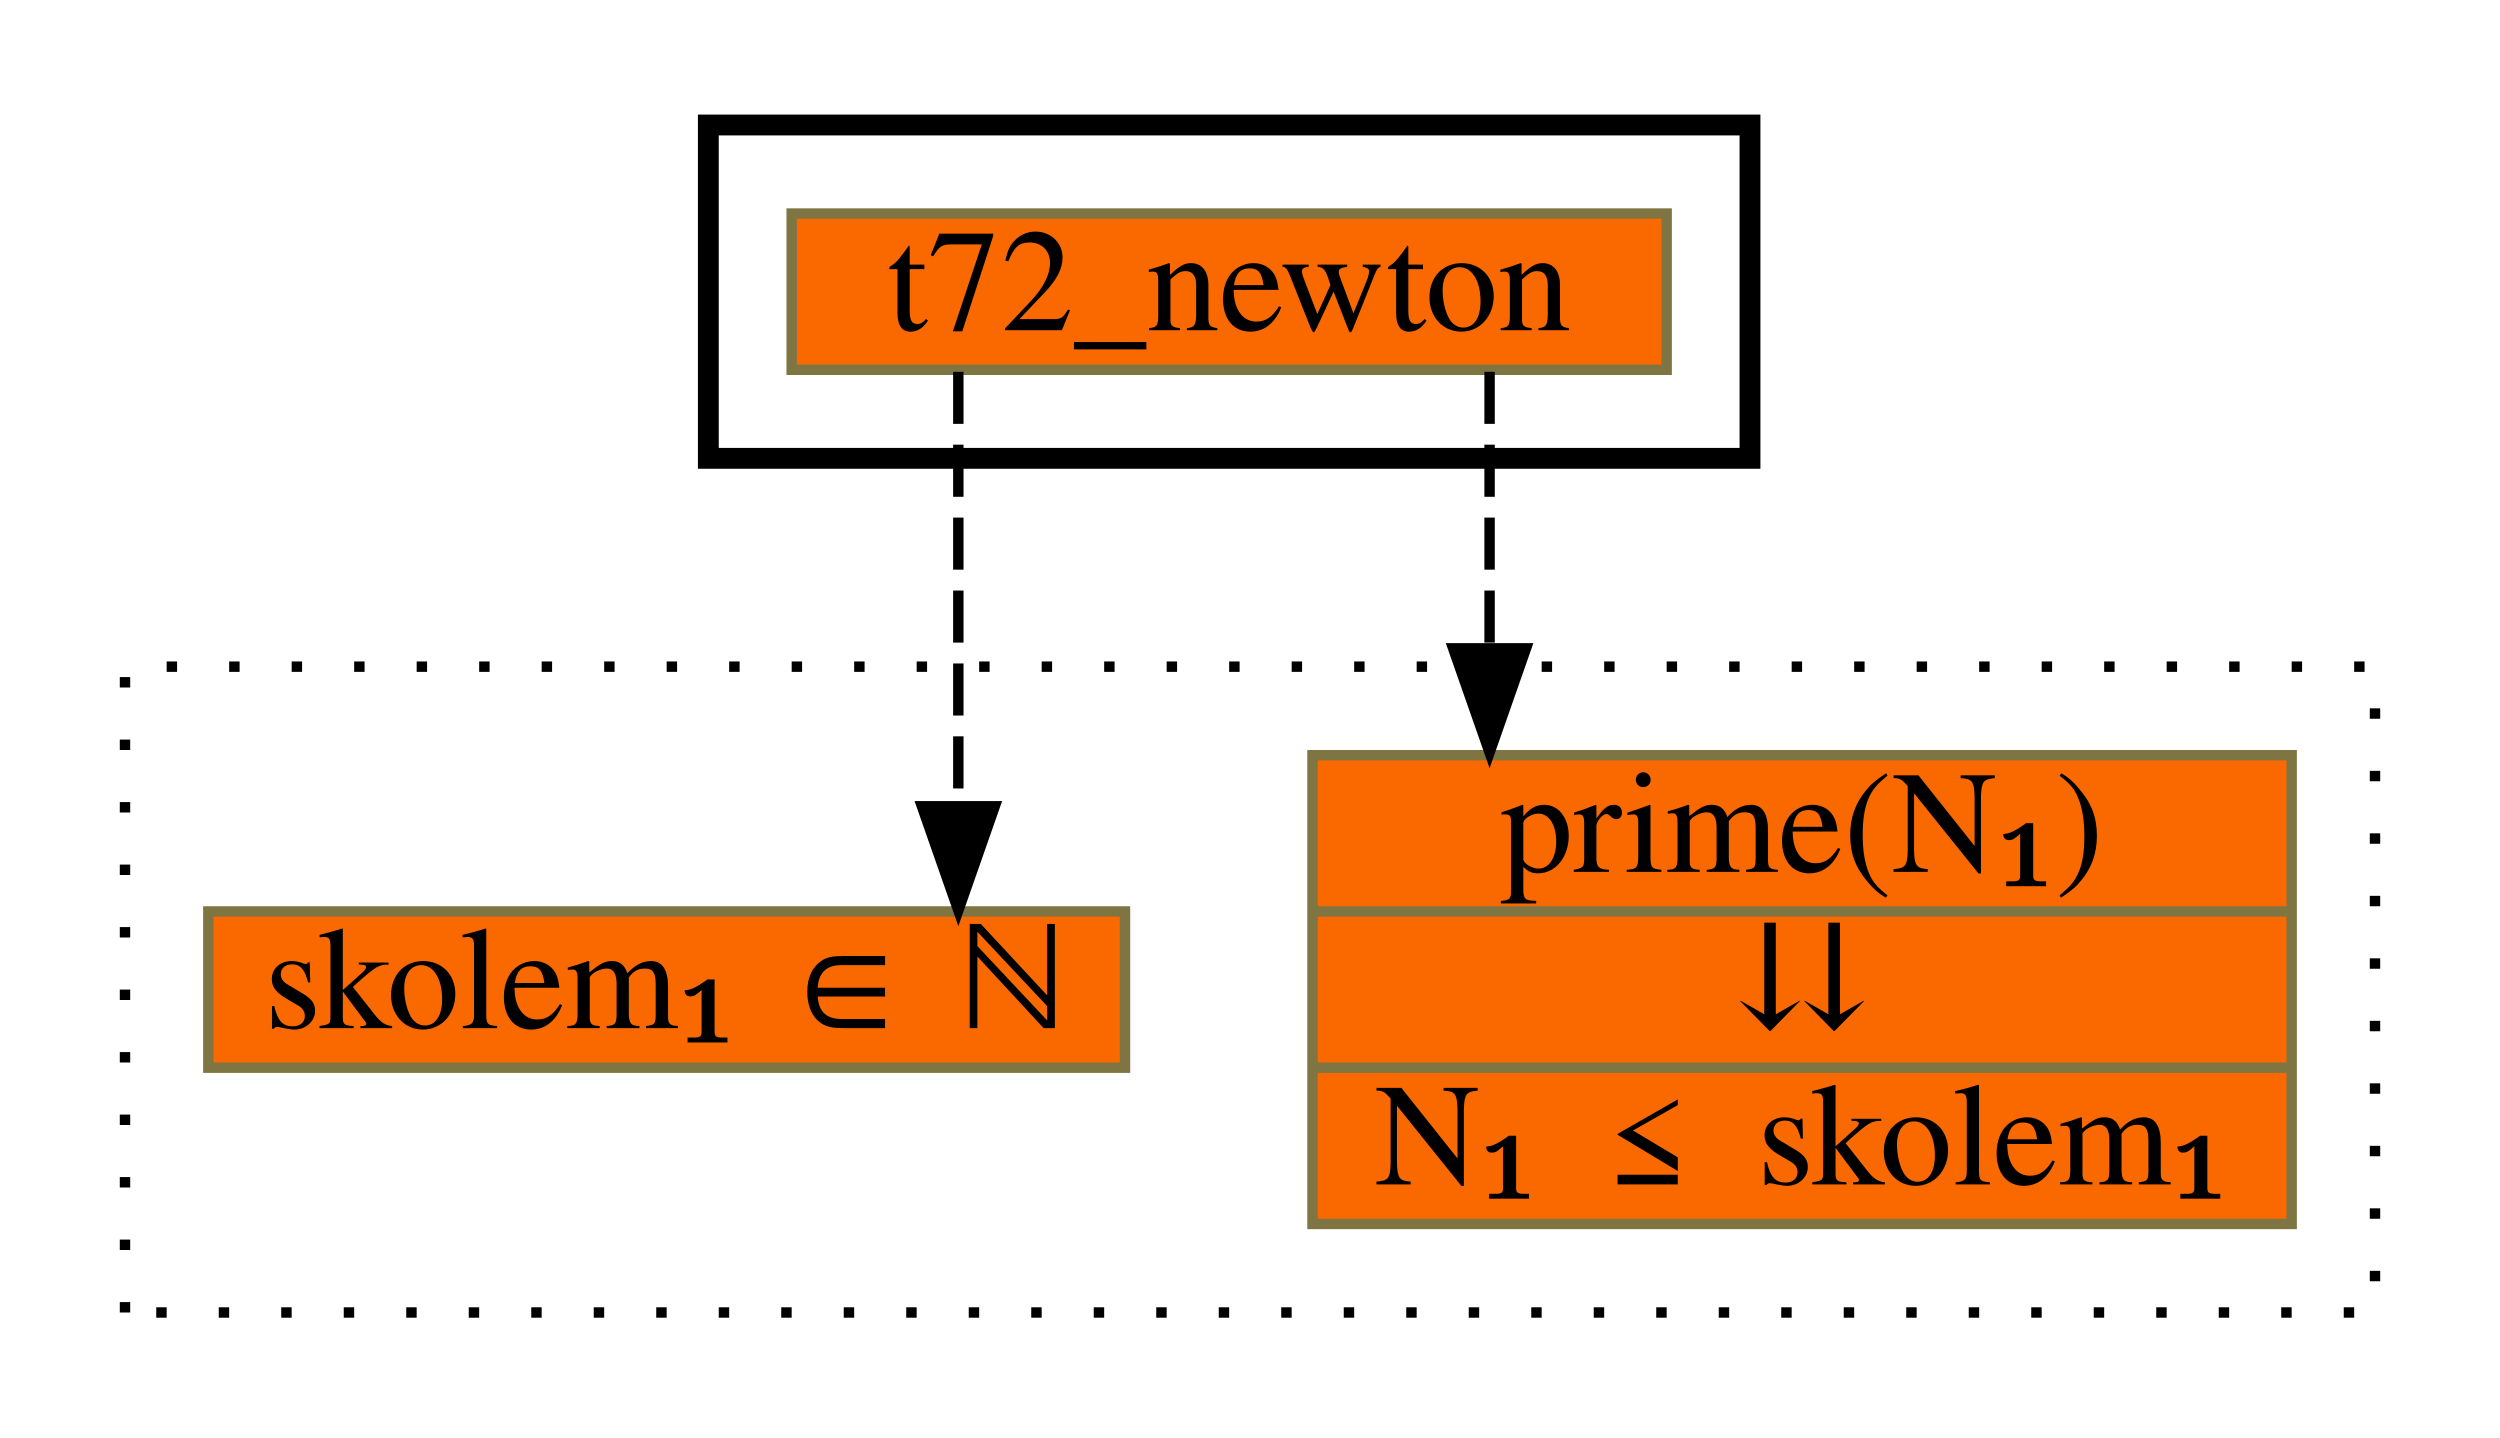
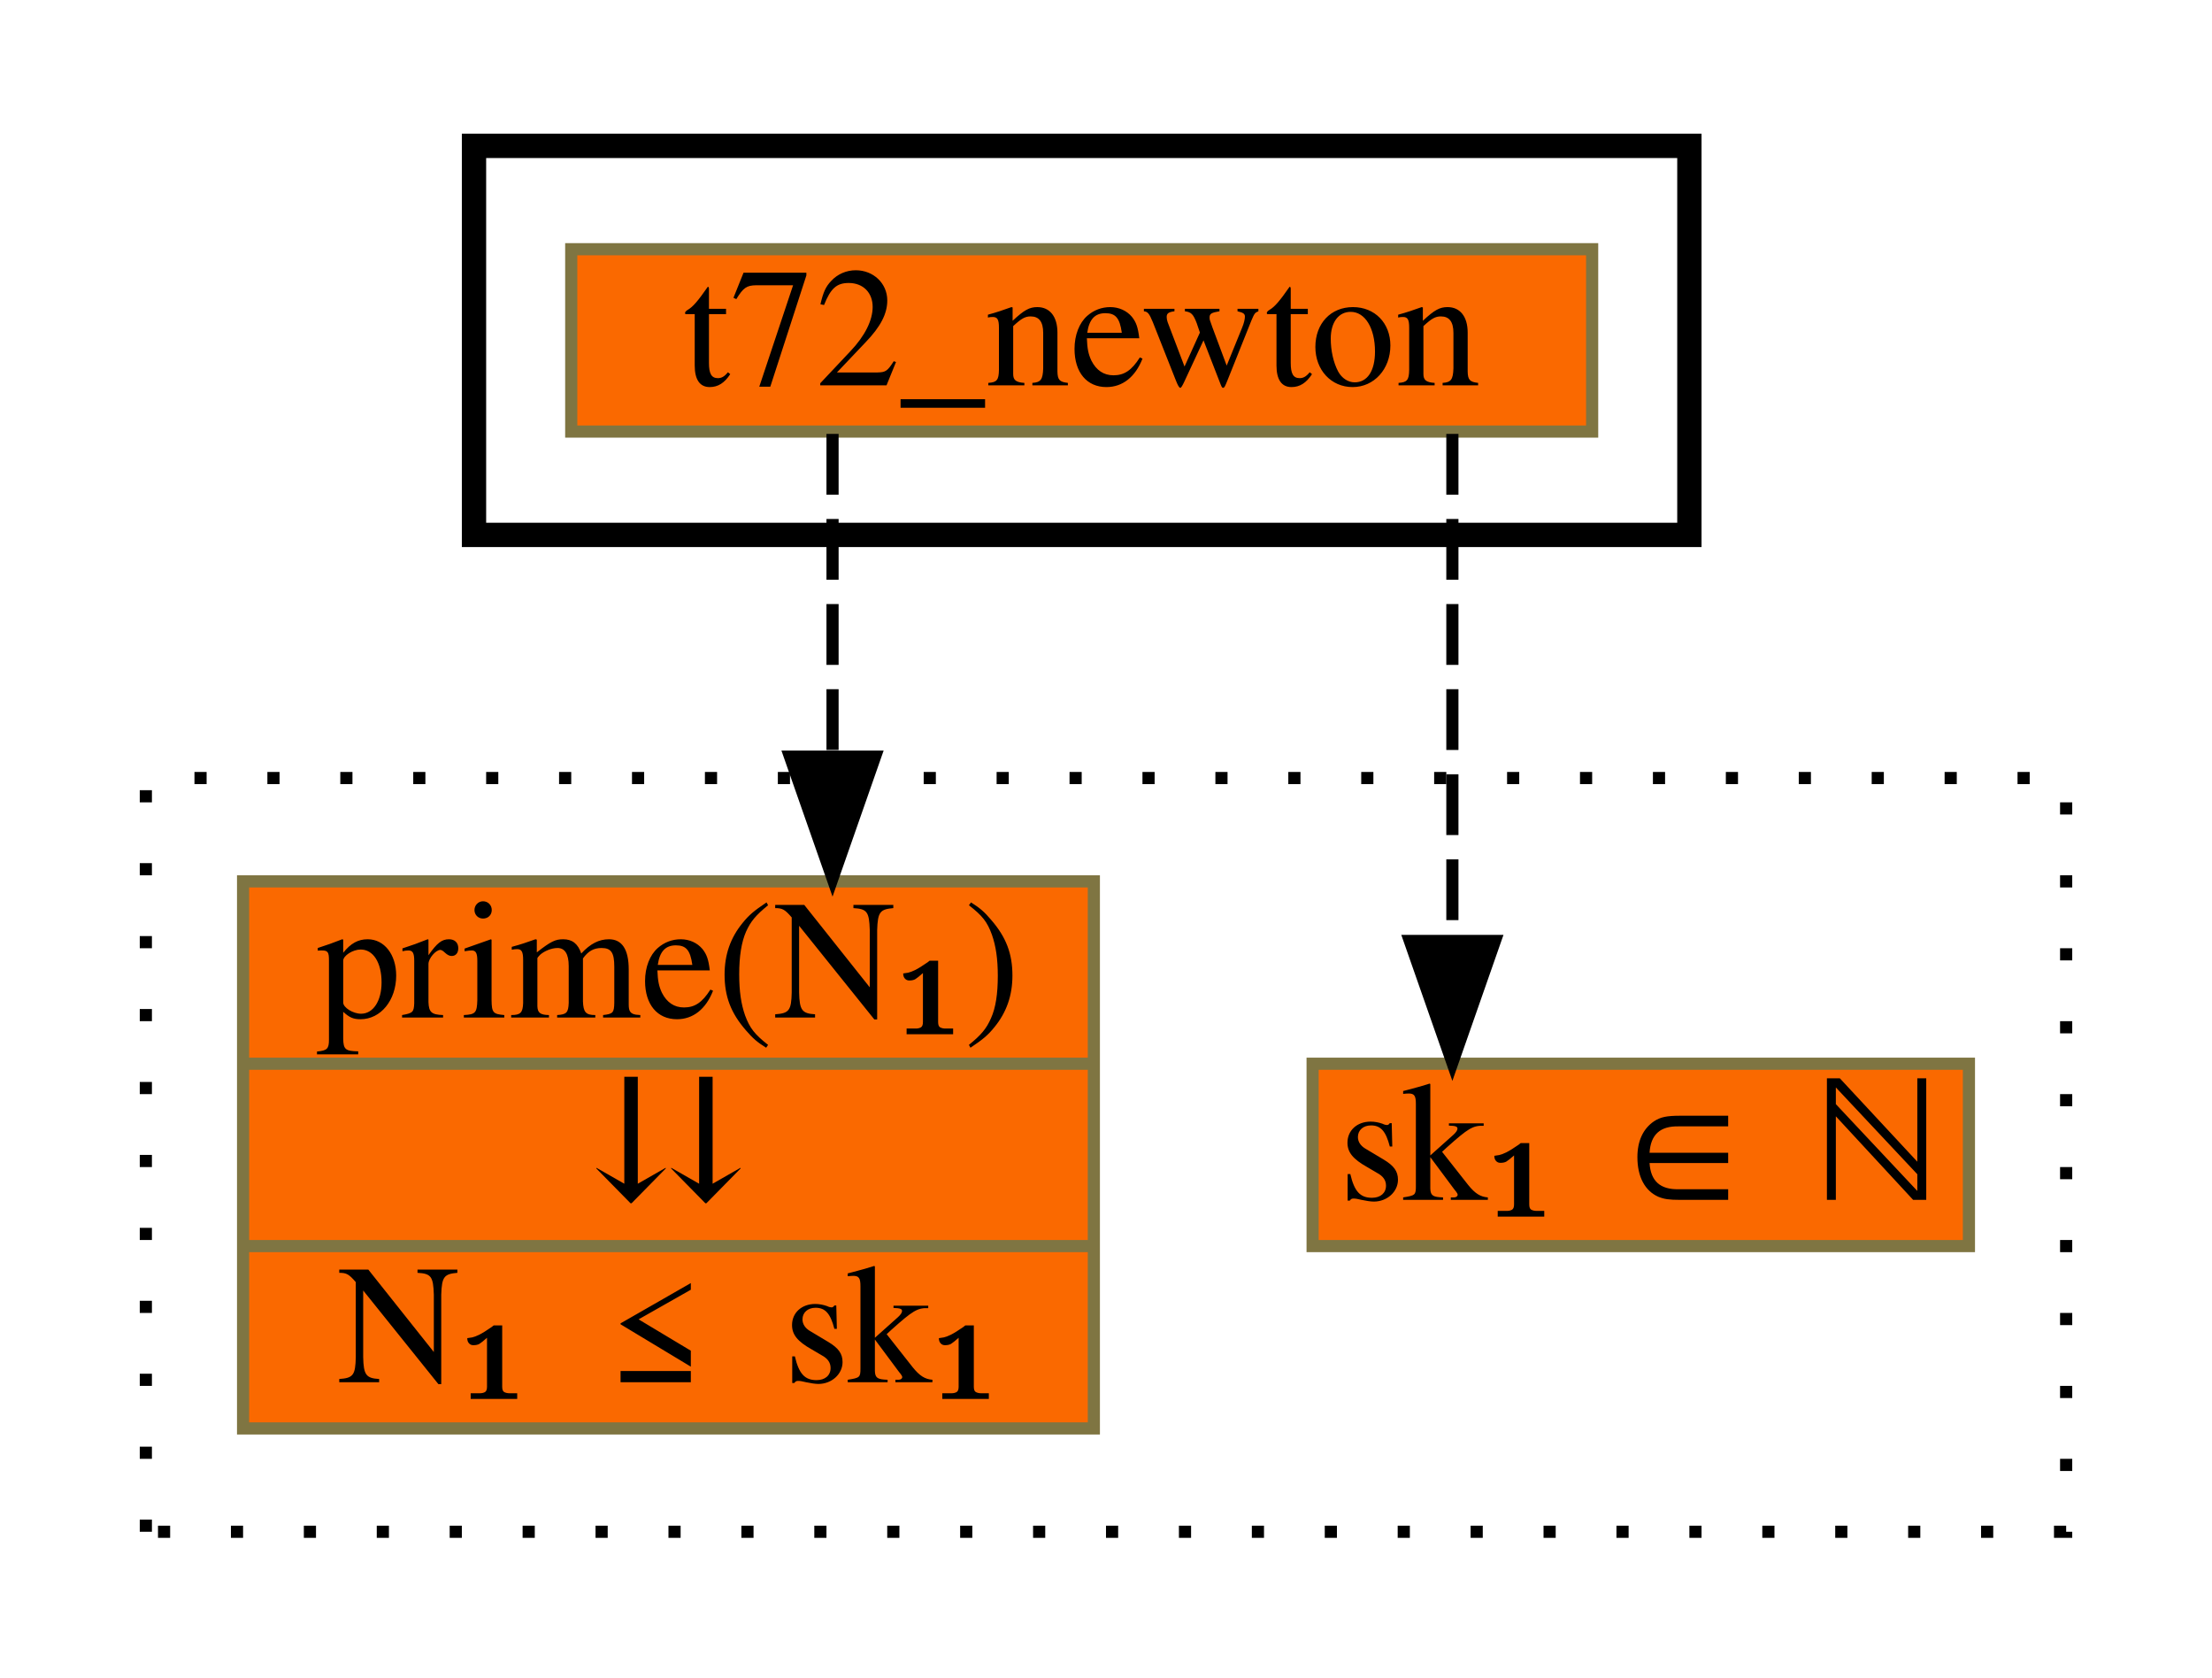
- <svg xmlns="http://www.w3.org/2000/svg" xmlns:xlink="http://www.w3.org/1999/xlink" width="240pt" height="138pt" viewBox="0.00 0.00 240.00 138.00">
+ <svg xmlns="http://www.w3.org/2000/svg" xmlns:xlink="http://www.w3.org/1999/xlink" width="182pt" height="138pt" viewBox="0.00 0.00 182.00 138.00">
  <g id="graph0" class="graph" transform="scale(1 1) rotate(0) translate(4 134)">
    <g id="clust1" class="cluster">
-       <polygon fill="transparent" stroke="black" stroke-width="2" points="64,-90 64,-122 164,-122 164,-90 64,-90" />
+       <polygon fill="transparent" stroke="black" stroke-width="2" points="35,-90 35,-122 135,-122 135,-90 35,-90" />
    </g>
    <g id="clust2" class="cluster">
-       <polygon fill="transparent" stroke="black" stroke-dasharray="1,5" points="8,-8 8,-70 224,-70 224,-8 8,-8" />
+       <polygon fill="transparent" stroke="black" stroke-dasharray="1,5" points="8,-8 8,-70 166,-70 166,-8 8,-8" />
    </g>
    <g id="node1" class="node">
      <g id="a_node1">
        <a xlink:href="t72_newton.html" xlink:title="t72_newton" target="_parent">
-           <polygon fill="#fa6900" stroke="#7f7542" points="72,-98.5 72,-113.5 156,-113.5 156,-98.5 72,-98.5" />
-           <text text-anchor="middle" x="114" y="-102.3" font-family="Times,serif" font-size="14.00">t72_newton</text>
+           <polygon fill="#fa6900" stroke="#7f7542" points="43,-98.5 43,-113.5 127,-113.5 127,-98.5 43,-98.5" />
+           <text text-anchor="middle" x="85" y="-102.3" font-family="Times,serif" font-size="14.00">t72_newton</text>
        </a>
      </g>
    </g>
    <g id="node2" class="node">
      <g id="a_node2">
-         <a xlink:href="c_0_80.html" xlink:title="{prime(N₁)|⇊|N₁ ≤ skolem₁}" target="_parent">
-           <polygon fill="#fa6900" stroke="#7f7542" points="122,-16.5 122,-61.5 216,-61.5 216,-16.5 122,-16.5" />
-           <text text-anchor="middle" x="169" y="-50.3" font-family="Times,serif" font-size="14.00">prime(N₁)</text>
-           <polyline fill="none" stroke="#7f7542" points="122,-46.5 216,-46.5 " />
-           <text text-anchor="middle" x="169" y="-35.3" font-family="Times,serif" font-size="14.00">⇊</text>
-           <polyline fill="none" stroke="#7f7542" points="122,-31.5 216,-31.5 " />
-           <text text-anchor="middle" x="169" y="-20.3" font-family="Times,serif" font-size="14.00">N₁ ≤ skolem₁</text>
+         <a xlink:href="c_0_93.html" xlink:title="{sk₁ ∈ ℕ}" target="_parent">
+           <polygon fill="#fa6900" stroke="#7f7542" points="104,-31.5 104,-46.5 158,-46.5 158,-31.5 104,-31.5" />
+           <text text-anchor="middle" x="131" y="-35.3" font-family="Times,serif" font-size="14.00">sk₁ ∈ ℕ</text>
        </a>
      </g>
    </g>
    <g id="edge1" class="edge">
-       <path fill="none" stroke="black" stroke-dasharray="5,2" d="M139,-98.31C139,-98.31 139,-71.76 139,-71.76" />
-       <polygon fill="black" stroke="black" points="142.5,-71.76 139,-61.76 135.5,-71.76 142.5,-71.76" />
+       <path fill="none" stroke="black" stroke-dasharray="5,2" d="M115.5,-98.31C115.5,-98.31 115.5,-56.6 115.5,-56.6" />
+       <polygon fill="black" stroke="black" points="119,-56.6 115.5,-46.6 112,-56.6 119,-56.6" />
    </g>
    <g id="node3" class="node">
      <g id="a_node3">
-         <a xlink:href="c_0_93.html" xlink:title="{skolem₁ ∈ ℕ}" target="_parent">
-           <polygon fill="#fa6900" stroke="#7f7542" points="16,-31.5 16,-46.5 104,-46.5 104,-31.5 16,-31.5" />
-           <text text-anchor="middle" x="60" y="-35.3" font-family="Times,serif" font-size="14.00">skolem₁ ∈ ℕ</text>
+         <a xlink:href="c_0_80.html" xlink:title="{prime(N₁)|⇊|N₁ ≤ sk₁}" target="_parent">
+           <polygon fill="#fa6900" stroke="#7f7542" points="16,-16.5 16,-61.5 86,-61.5 86,-16.5 16,-16.5" />
+           <text text-anchor="middle" x="51" y="-50.3" font-family="Times,serif" font-size="14.00">prime(N₁)</text>
+           <polyline fill="none" stroke="#7f7542" points="16,-46.5 86,-46.5 " />
+           <text text-anchor="middle" x="51" y="-35.3" font-family="Times,serif" font-size="14.00">⇊</text>
+           <polyline fill="none" stroke="#7f7542" points="16,-31.5 86,-31.5 " />
+           <text text-anchor="middle" x="51" y="-20.3" font-family="Times,serif" font-size="14.00">N₁ ≤ sk₁</text>
        </a>
      </g>
    </g>
    <g id="edge2" class="edge">
-       <path fill="none" stroke="black" stroke-dasharray="5,2" d="M88,-98.31C88,-98.31 88,-56.6 88,-56.6" />
-       <polygon fill="black" stroke="black" points="91.5,-56.6 88,-46.6 84.5,-56.6 91.5,-56.6" />
+       <path fill="none" stroke="black" stroke-dasharray="5,2" d="M64.5,-98.31C64.5,-98.31 64.5,-71.76 64.5,-71.76" />
+       <polygon fill="black" stroke="black" points="68,-71.76 64.5,-61.76 61,-71.76 68,-71.76" />
    </g>
  </g>
</svg>
